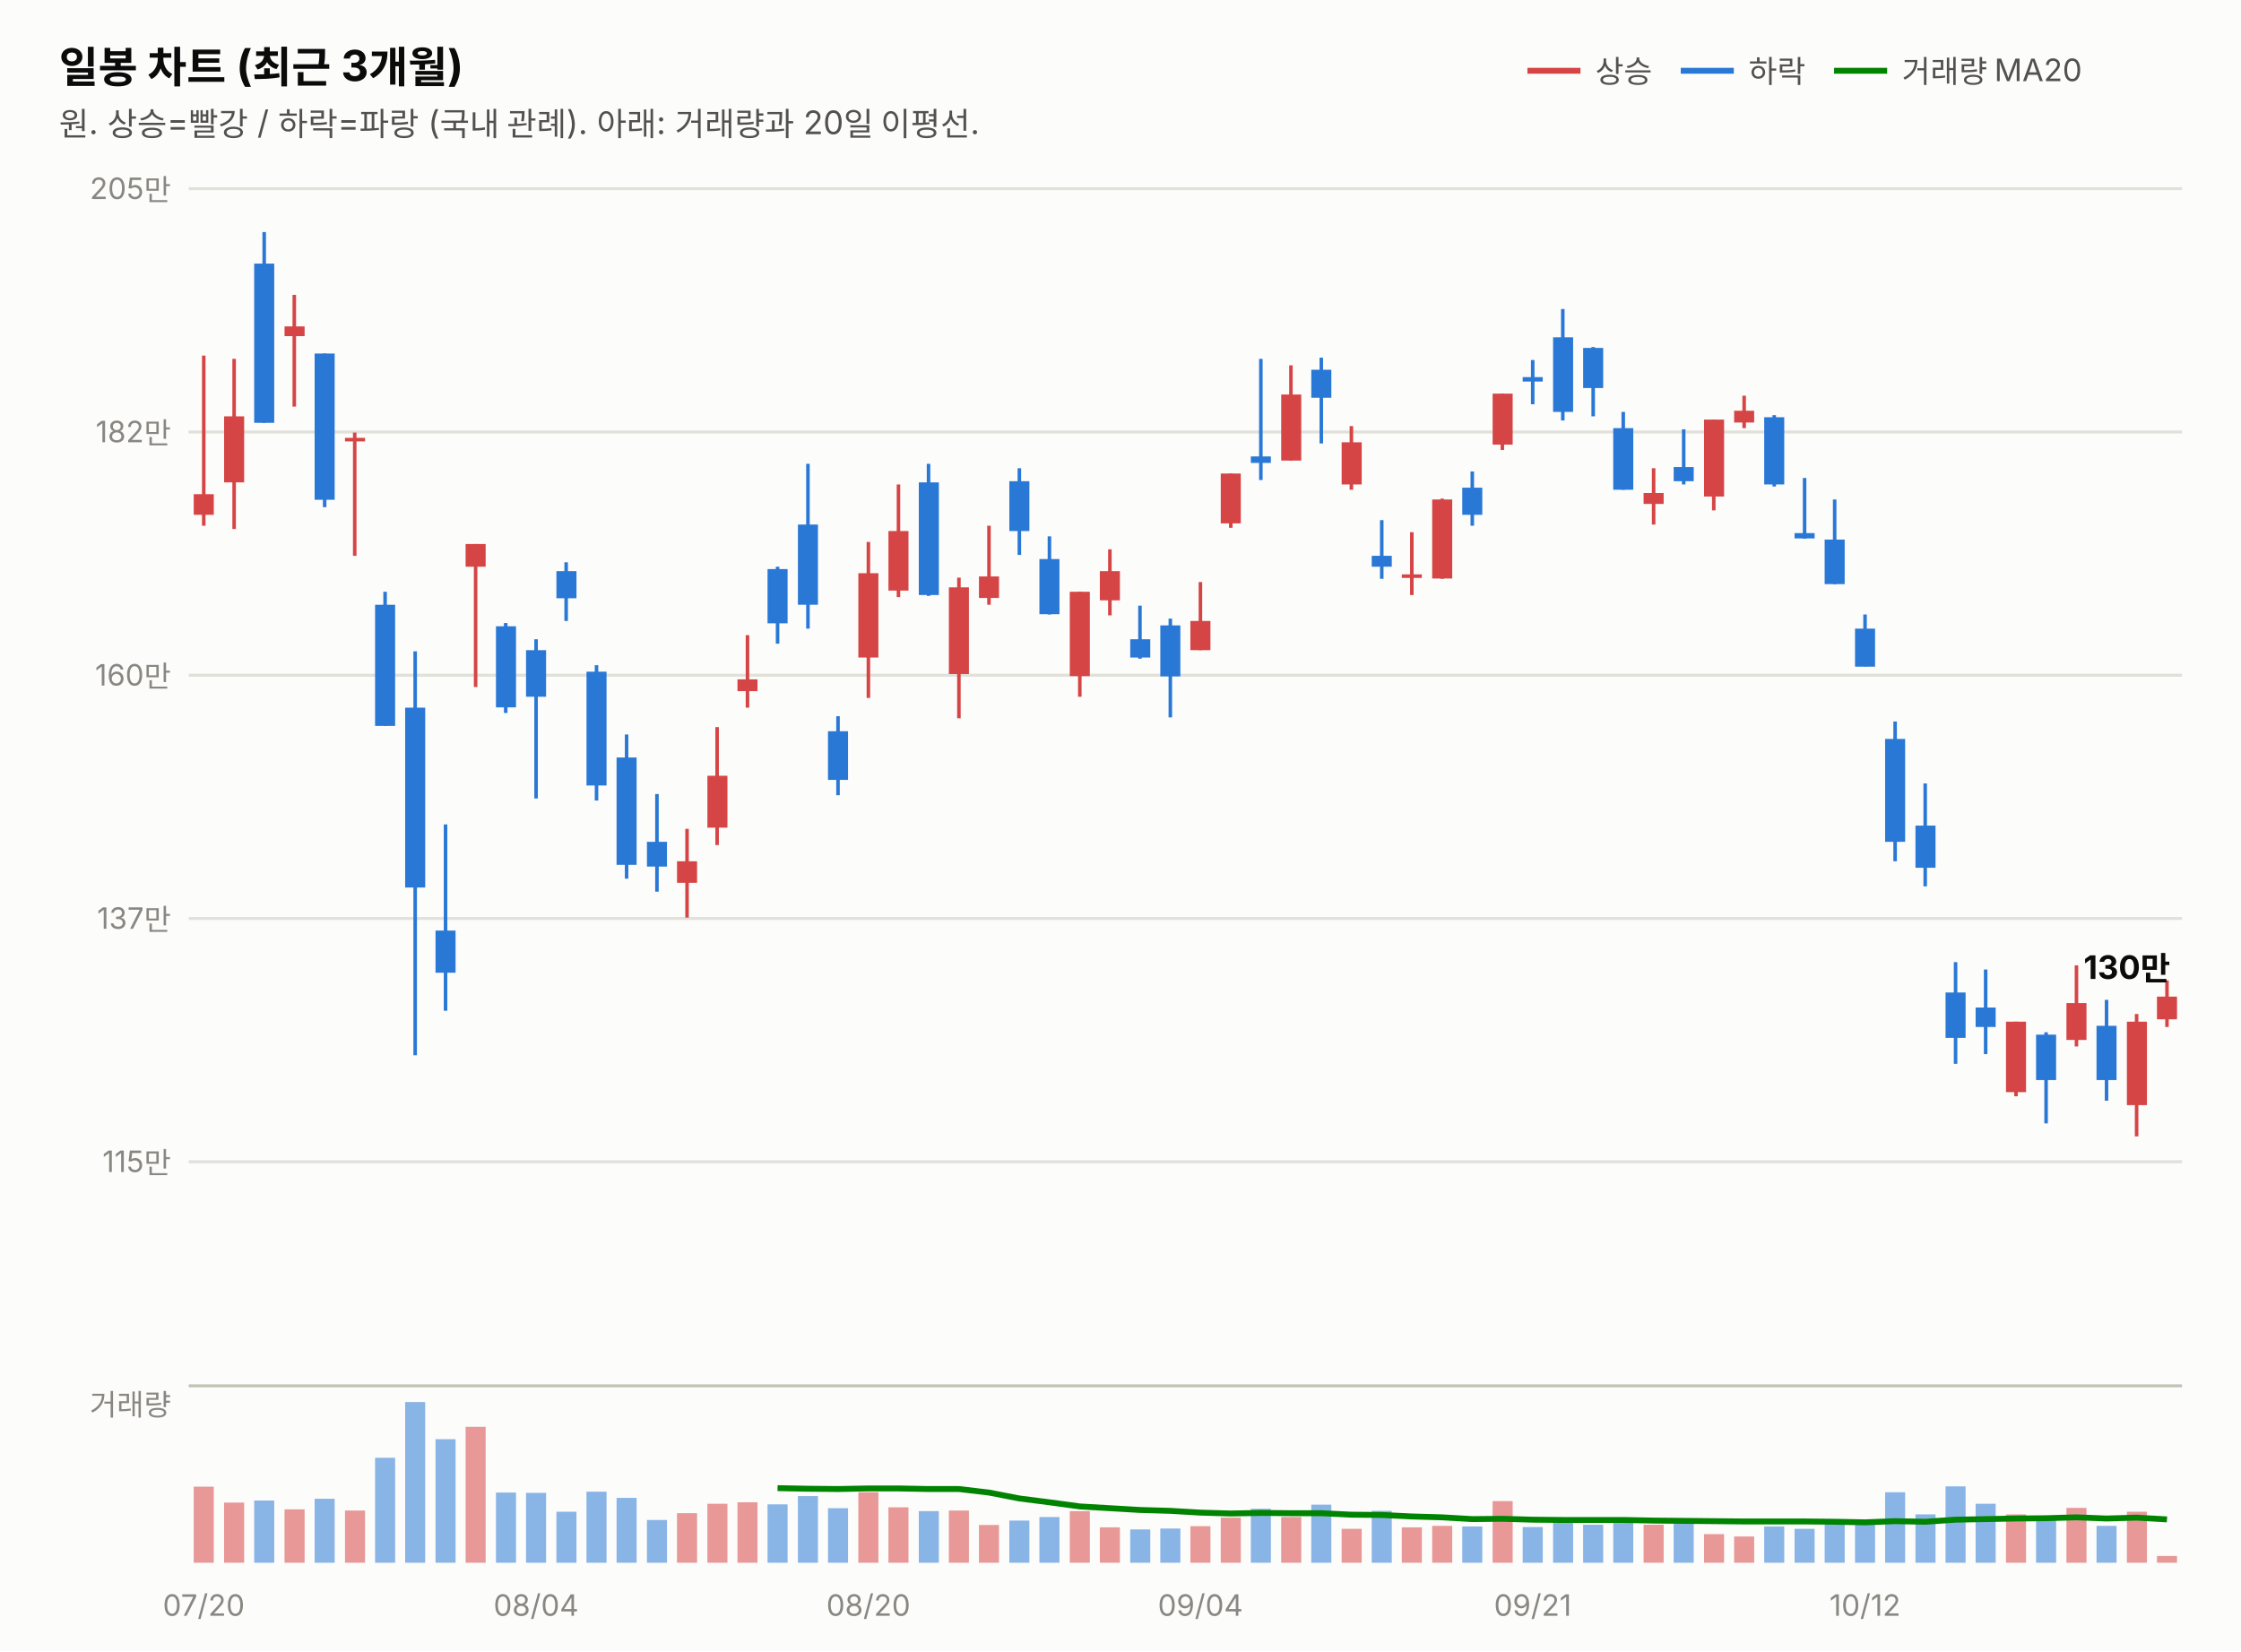
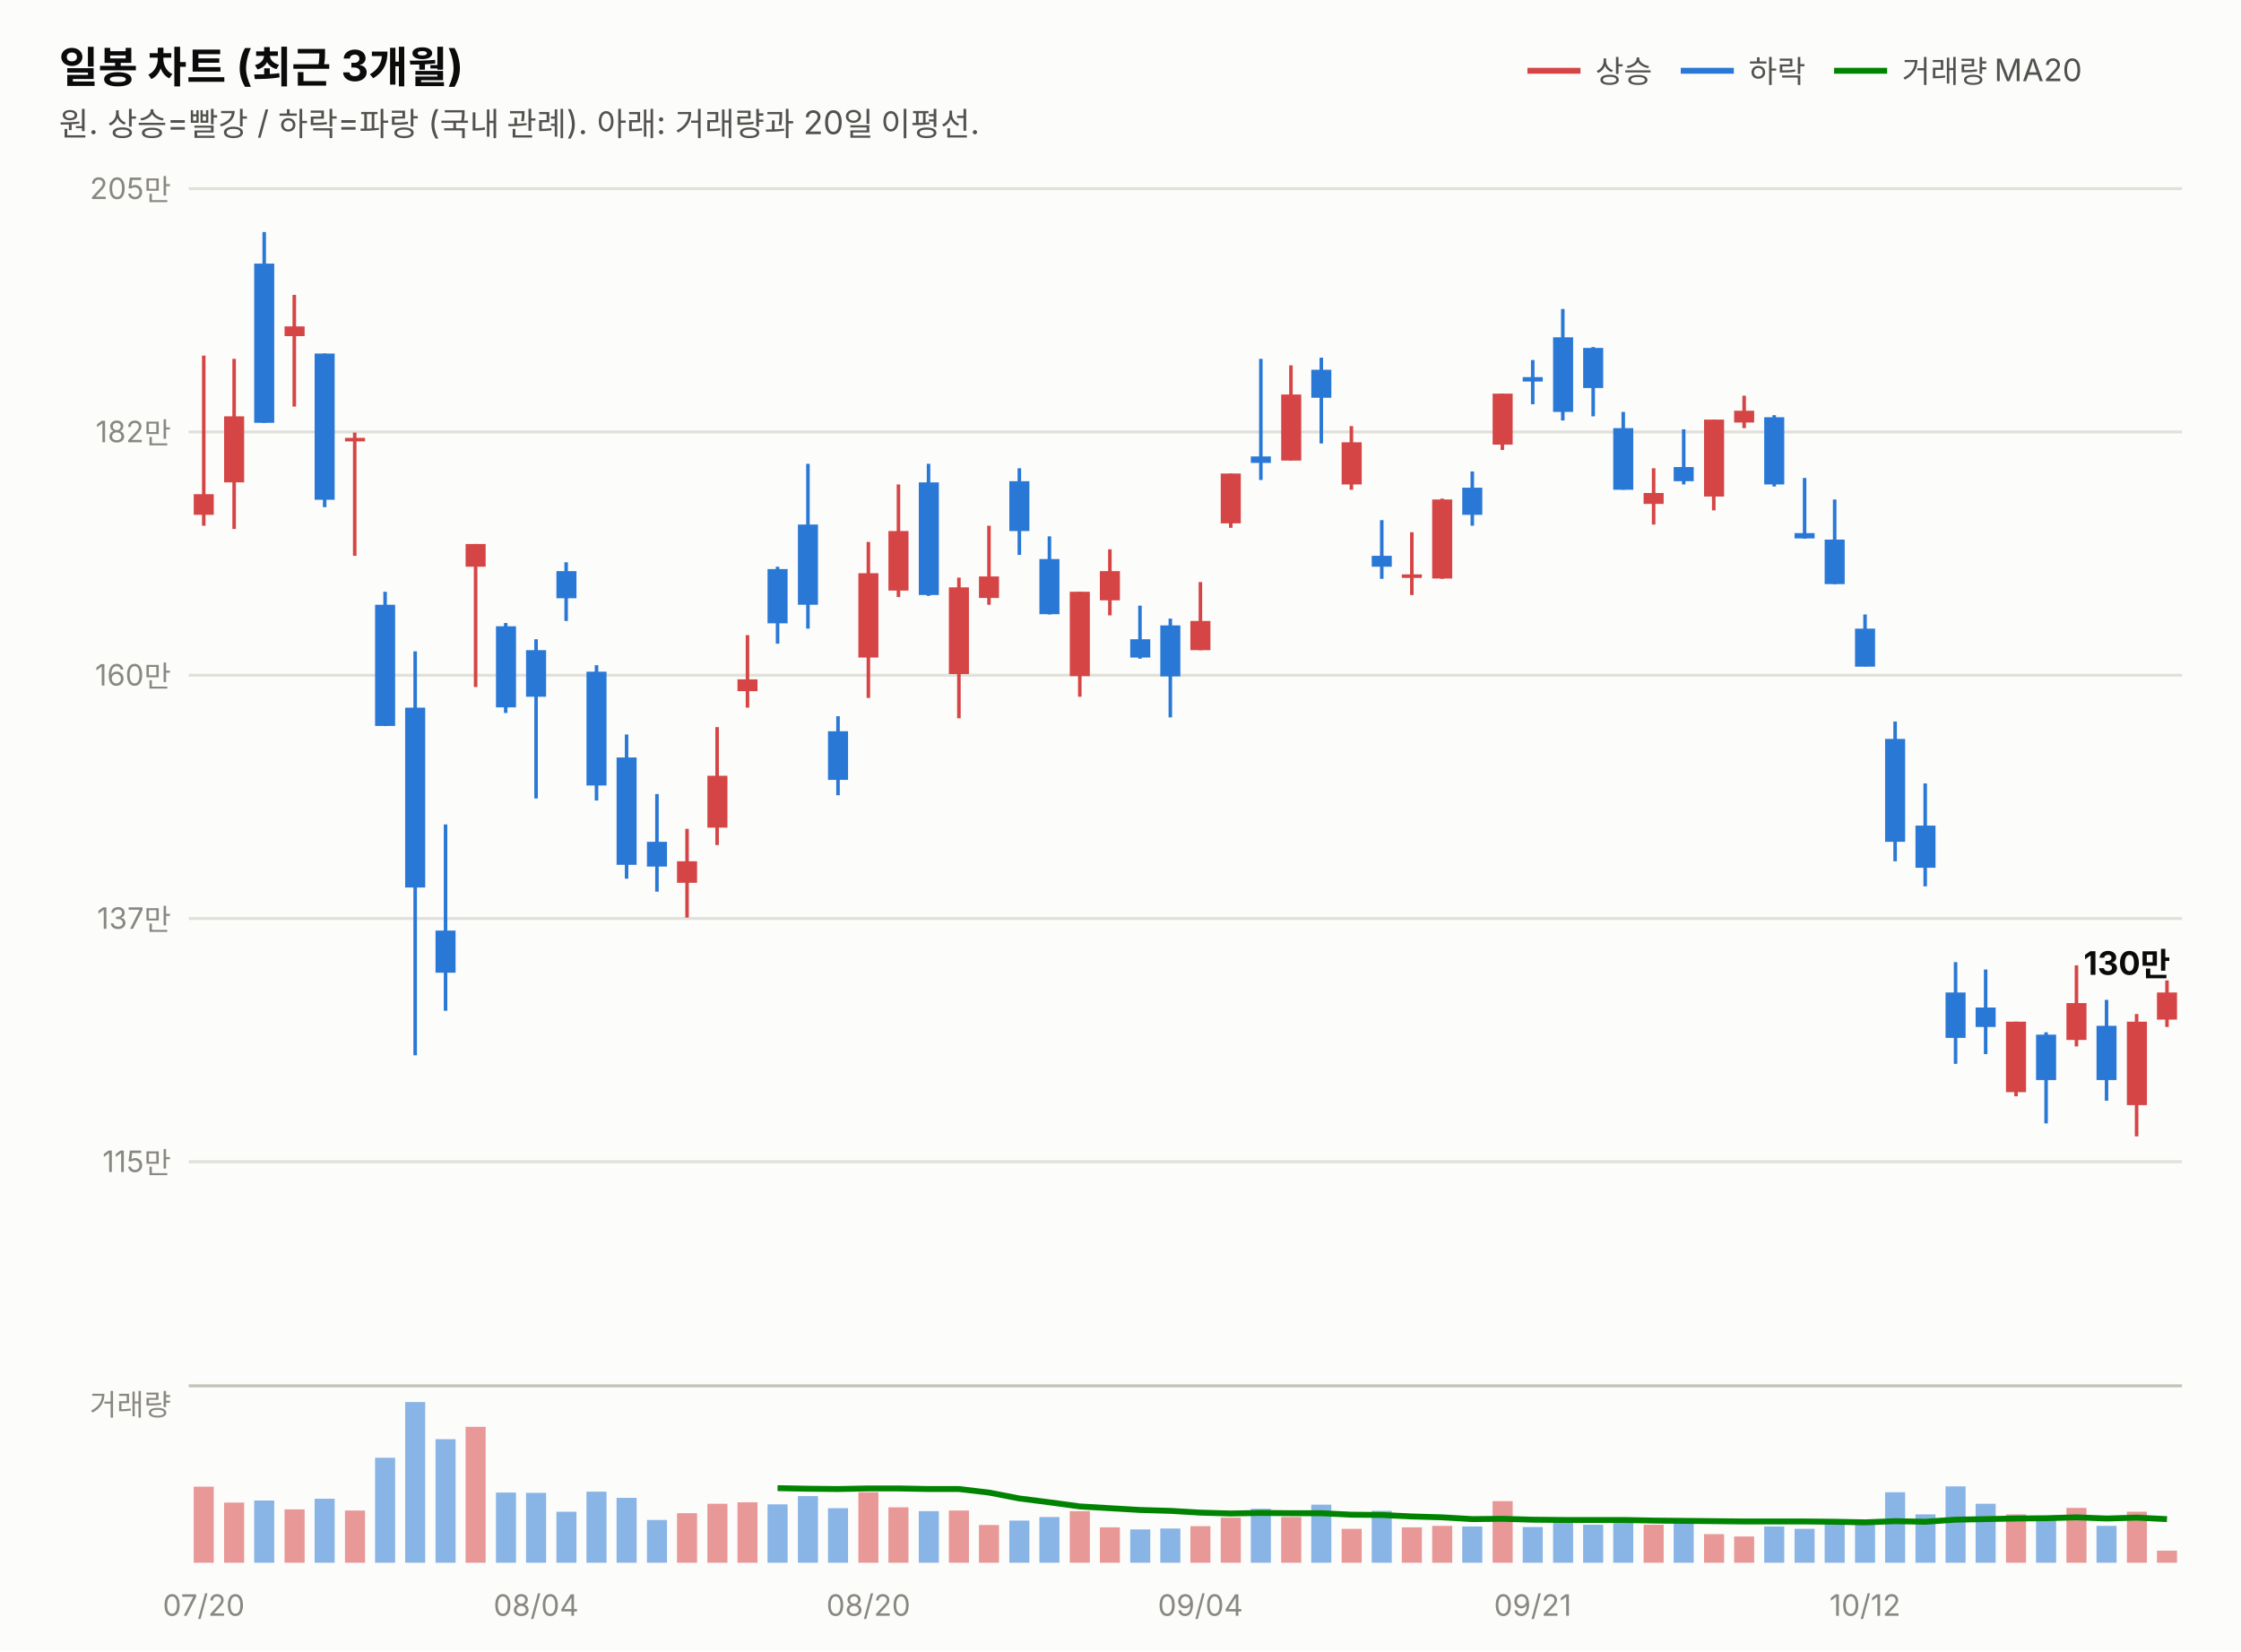
<svg xmlns="http://www.w3.org/2000/svg" width="760" height="560" viewBox="0 0 760 560" font-family="system-ui,-apple-system,&quot;Segoe UI&quot;,&quot;Malgun Gothic&quot;,&quot;Apple SD Gothic Neo&quot;,sans-serif">
  <rect width="760" height="560" fill="#fcfcfb" />
  <text x="20" y="28" font-size="14.5" font-weight="700" fill="#0b0b0b">일봉 차트 (최근 3개월)</text>
  <text x="20" y="46" font-size="11" fill="#52514e">원. 상승=빨강 / 하락=파랑 (국내 관례). 아래: 거래량과 20일 이평선.</text>
  <line x1="518" y1="24" x2="536" y2="24" stroke="#d64545" stroke-width="2" />
  <text x="541" y="28" font-size="10.5" fill="#52514e">상승</text>
  <line x1="570" y1="24" x2="588" y2="24" stroke="#2a78d6" stroke-width="2" />
  <text x="593" y="28" font-size="10.5" fill="#52514e">하락</text>
  <line x1="622" y1="24" x2="640" y2="24" stroke="#008300" stroke-width="2" />
  <text x="645" y="28" font-size="10.5" fill="#52514e">거래량 MA20</text>
  <line x1="64" y1="394.0" x2="740" y2="394.0" stroke="#e1e0d9" stroke-width="1" />
  <text x="58" y="397.5" font-size="10" fill="#898781" text-anchor="end" style="font-variant-numeric:tabular-nums">115만</text>
  <line x1="64" y1="311.5" x2="740" y2="311.5" stroke="#e1e0d9" stroke-width="1" />
  <text x="58" y="315.0" font-size="10" fill="#898781" text-anchor="end" style="font-variant-numeric:tabular-nums">137만</text>
  <line x1="64" y1="229.0" x2="740" y2="229.0" stroke="#e1e0d9" stroke-width="1" />
  <text x="58" y="232.5" font-size="10" fill="#898781" text-anchor="end" style="font-variant-numeric:tabular-nums">160만</text>
  <line x1="64" y1="146.5" x2="740" y2="146.5" stroke="#e1e0d9" stroke-width="1" />
  <text x="58" y="150.0" font-size="10" fill="#898781" text-anchor="end" style="font-variant-numeric:tabular-nums">182만</text>
  <line x1="64" y1="64.0" x2="740" y2="64.0" stroke="#e1e0d9" stroke-width="1" />
  <text x="58" y="67.5" font-size="10" fill="#898781" text-anchor="end" style="font-variant-numeric:tabular-nums">205만</text>
  <line x1="69.1" y1="120.6" x2="69.1" y2="178.3" stroke="#d64545" stroke-width="1.2" />
  <rect x="65.7" y="167.6" width="6.8" height="7.0" fill="#d64545" />
  <line x1="79.4" y1="121.7" x2="79.4" y2="179.4" stroke="#d64545" stroke-width="1.2" />
  <rect x="76.0" y="141.2" width="6.8" height="22.4" fill="#d64545" />
  <line x1="89.6" y1="78.7" x2="89.6" y2="143.4" stroke="#2a78d6" stroke-width="1.2" />
  <rect x="86.2" y="89.4" width="6.8" height="54.0" fill="#2a78d6" />
  <line x1="99.8" y1="100.0" x2="99.8" y2="137.9" stroke="#d64545" stroke-width="1.2" />
  <rect x="96.5" y="110.7" width="6.8" height="3.3" fill="#d64545" />
  <line x1="110.1" y1="119.9" x2="110.1" y2="172.0" stroke="#2a78d6" stroke-width="1.2" />
  <rect x="106.7" y="119.9" width="6.8" height="49.6" fill="#2a78d6" />
  <line x1="120.3" y1="146.7" x2="120.3" y2="188.5" stroke="#d64545" stroke-width="1.2" />
  <rect x="117.0" y="148.5" width="6.8" height="1.2" fill="#d64545" />
  <line x1="130.6" y1="200.7" x2="130.6" y2="246.2" stroke="#2a78d6" stroke-width="1.2" />
  <rect x="127.2" y="205.1" width="6.8" height="41.1" fill="#2a78d6" />
  <line x1="140.8" y1="220.9" x2="140.8" y2="357.9" stroke="#2a78d6" stroke-width="1.2" />
  <rect x="137.4" y="240.0" width="6.8" height="61.0" fill="#2a78d6" />
  <line x1="151.1" y1="279.6" x2="151.1" y2="342.8" stroke="#2a78d6" stroke-width="1.2" />
  <rect x="147.7" y="315.6" width="6.8" height="14.3" fill="#2a78d6" />
  <line x1="161.3" y1="184.5" x2="161.3" y2="233.0" stroke="#d64545" stroke-width="1.2" />
  <rect x="157.9" y="184.5" width="6.8" height="7.7" fill="#d64545" />
  <line x1="171.5" y1="211.3" x2="171.5" y2="241.8" stroke="#2a78d6" stroke-width="1.2" />
  <rect x="168.2" y="212.4" width="6.8" height="27.5" fill="#2a78d6" />
  <line x1="181.8" y1="216.8" x2="181.8" y2="270.8" stroke="#2a78d6" stroke-width="1.2" />
  <rect x="178.4" y="220.5" width="6.8" height="15.8" fill="#2a78d6" />
  <line x1="192.0" y1="190.7" x2="192.0" y2="210.6" stroke="#2a78d6" stroke-width="1.2" />
  <rect x="188.7" y="193.7" width="6.8" height="9.2" fill="#2a78d6" />
  <line x1="202.3" y1="225.6" x2="202.3" y2="271.5" stroke="#2a78d6" stroke-width="1.2" />
  <rect x="198.9" y="227.8" width="6.8" height="38.6" fill="#2a78d6" />
  <line x1="212.5" y1="249.1" x2="212.5" y2="298.0" stroke="#2a78d6" stroke-width="1.2" />
  <rect x="209.1" y="256.9" width="6.8" height="36.4" fill="#2a78d6" />
  <line x1="222.8" y1="269.3" x2="222.8" y2="302.4" stroke="#2a78d6" stroke-width="1.2" />
  <rect x="219.4" y="285.5" width="6.8" height="8.4" fill="#2a78d6" />
  <line x1="233.0" y1="281.1" x2="233.0" y2="311.2" stroke="#d64545" stroke-width="1.2" />
  <rect x="229.6" y="292.1" width="6.8" height="7.3" fill="#d64545" />
  <line x1="243.2" y1="246.6" x2="243.2" y2="286.6" stroke="#d64545" stroke-width="1.2" />
  <rect x="239.9" y="263.1" width="6.8" height="17.6" fill="#d64545" />
  <line x1="253.5" y1="215.4" x2="253.5" y2="240.0" stroke="#d64545" stroke-width="1.2" />
  <rect x="250.1" y="230.4" width="6.8" height="4.0" fill="#d64545" />
  <line x1="263.7" y1="192.2" x2="263.7" y2="218.3" stroke="#2a78d6" stroke-width="1.2" />
  <rect x="260.3" y="193.0" width="6.8" height="18.4" fill="#2a78d6" />
  <line x1="274.0" y1="157.3" x2="274.0" y2="213.2" stroke="#2a78d6" stroke-width="1.2" />
  <rect x="270.6" y="177.9" width="6.8" height="27.2" fill="#2a78d6" />
  <line x1="284.2" y1="242.9" x2="284.2" y2="269.7" stroke="#2a78d6" stroke-width="1.2" />
  <rect x="280.8" y="248.0" width="6.8" height="16.5" fill="#2a78d6" />
  <line x1="294.5" y1="183.8" x2="294.5" y2="236.7" stroke="#d64545" stroke-width="1.2" />
  <rect x="291.1" y="194.4" width="6.8" height="28.6" fill="#d64545" />
  <line x1="304.7" y1="164.3" x2="304.7" y2="202.5" stroke="#d64545" stroke-width="1.2" />
  <rect x="301.3" y="180.1" width="6.8" height="20.2" fill="#d64545" />
  <line x1="314.9" y1="157.3" x2="314.9" y2="202.1" stroke="#2a78d6" stroke-width="1.2" />
  <rect x="311.6" y="163.6" width="6.8" height="38.2" fill="#2a78d6" />
  <line x1="325.2" y1="195.9" x2="325.2" y2="243.6" stroke="#d64545" stroke-width="1.2" />
  <rect x="321.8" y="199.2" width="6.8" height="29.4" fill="#d64545" />
  <line x1="335.4" y1="178.3" x2="335.4" y2="205.1" stroke="#d64545" stroke-width="1.2" />
  <rect x="332.0" y="195.5" width="6.8" height="7.3" fill="#d64545" />
  <line x1="345.7" y1="158.8" x2="345.7" y2="188.2" stroke="#2a78d6" stroke-width="1.2" />
  <rect x="342.3" y="163.2" width="6.8" height="16.9" fill="#2a78d6" />
  <line x1="355.9" y1="181.9" x2="355.9" y2="208.4" stroke="#2a78d6" stroke-width="1.2" />
  <rect x="352.5" y="189.6" width="6.8" height="18.7" fill="#2a78d6" />
  <line x1="366.2" y1="200.7" x2="366.2" y2="236.3" stroke="#d64545" stroke-width="1.2" />
  <rect x="362.8" y="200.7" width="6.8" height="28.6" fill="#d64545" />
  <line x1="376.4" y1="186.3" x2="376.4" y2="208.7" stroke="#d64545" stroke-width="1.2" />
  <rect x="373.0" y="193.7" width="6.8" height="9.9" fill="#d64545" />
  <line x1="386.6" y1="205.4" x2="386.6" y2="223.4" stroke="#2a78d6" stroke-width="1.2" />
  <rect x="383.3" y="216.8" width="6.8" height="6.2" fill="#2a78d6" />
  <line x1="396.9" y1="209.8" x2="396.9" y2="243.3" stroke="#2a78d6" stroke-width="1.2" />
  <rect x="393.5" y="212.1" width="6.8" height="17.3" fill="#2a78d6" />
  <line x1="407.1" y1="197.4" x2="407.1" y2="220.5" stroke="#d64545" stroke-width="1.2" />
  <rect x="403.7" y="210.6" width="6.8" height="9.9" fill="#d64545" />
  <line x1="417.4" y1="160.6" x2="417.4" y2="179.0" stroke="#d64545" stroke-width="1.2" />
  <rect x="414.0" y="160.6" width="6.8" height="16.9" fill="#d64545" />
  <line x1="427.6" y1="121.7" x2="427.6" y2="162.8" stroke="#2a78d6" stroke-width="1.2" />
  <rect x="424.2" y="154.8" width="6.8" height="2.2" fill="#2a78d6" />
  <line x1="437.8" y1="123.9" x2="437.8" y2="156.2" stroke="#d64545" stroke-width="1.2" />
  <rect x="434.5" y="133.8" width="6.8" height="22.4" fill="#d64545" />
  <line x1="448.1" y1="121.3" x2="448.1" y2="150.4" stroke="#2a78d6" stroke-width="1.2" />
  <rect x="444.7" y="125.4" width="6.8" height="9.5" fill="#2a78d6" />
  <line x1="458.3" y1="144.5" x2="458.3" y2="166.1" stroke="#d64545" stroke-width="1.2" />
  <rect x="455.0" y="150.0" width="6.8" height="14.3" fill="#d64545" />
  <line x1="468.6" y1="176.4" x2="468.6" y2="196.3" stroke="#2a78d6" stroke-width="1.2" />
  <rect x="465.2" y="188.5" width="6.8" height="3.7" fill="#2a78d6" />
  <line x1="478.8" y1="180.5" x2="478.8" y2="201.8" stroke="#d64545" stroke-width="1.2" />
  <rect x="475.4" y="194.8" width="6.8" height="1.2" fill="#d64545" />
  <line x1="489.1" y1="169.1" x2="489.1" y2="196.3" stroke="#d64545" stroke-width="1.2" />
  <rect x="485.7" y="169.4" width="6.8" height="26.8" fill="#d64545" />
  <line x1="499.3" y1="159.9" x2="499.3" y2="178.3" stroke="#2a78d6" stroke-width="1.2" />
  <rect x="495.9" y="165.4" width="6.8" height="9.2" fill="#2a78d6" />
  <line x1="509.5" y1="133.5" x2="509.5" y2="152.6" stroke="#d64545" stroke-width="1.2" />
  <rect x="506.2" y="133.5" width="6.8" height="17.3" fill="#d64545" />
  <line x1="519.8" y1="122.1" x2="519.8" y2="137.1" stroke="#2a78d6" stroke-width="1.2" />
  <rect x="516.4" y="127.9" width="6.8" height="1.5" fill="#2a78d6" />
  <line x1="530.0" y1="104.8" x2="530.0" y2="142.6" stroke="#2a78d6" stroke-width="1.2" />
  <rect x="526.7" y="114.4" width="6.8" height="25.3" fill="#2a78d6" />
  <line x1="540.3" y1="117.7" x2="540.3" y2="141.2" stroke="#2a78d6" stroke-width="1.2" />
  <rect x="536.9" y="118.0" width="6.8" height="13.6" fill="#2a78d6" />
  <line x1="550.5" y1="139.7" x2="550.5" y2="166.1" stroke="#2a78d6" stroke-width="1.2" />
  <rect x="547.1" y="145.2" width="6.8" height="20.9" fill="#2a78d6" />
  <line x1="560.8" y1="158.8" x2="560.8" y2="177.9" stroke="#d64545" stroke-width="1.2" />
  <rect x="557.4" y="167.2" width="6.8" height="3.7" fill="#d64545" />
  <line x1="571.0" y1="145.6" x2="571.0" y2="164.3" stroke="#2a78d6" stroke-width="1.2" />
  <rect x="567.6" y="158.4" width="6.8" height="4.8" fill="#2a78d6" />
  <line x1="581.2" y1="142.3" x2="581.2" y2="173.1" stroke="#d64545" stroke-width="1.2" />
  <rect x="577.9" y="142.3" width="6.8" height="26.1" fill="#d64545" />
  <line x1="591.5" y1="134.2" x2="591.5" y2="145.2" stroke="#d64545" stroke-width="1.2" />
  <rect x="588.1" y="139.3" width="6.8" height="4.0" fill="#d64545" />
  <line x1="601.7" y1="140.8" x2="601.7" y2="165.0" stroke="#2a78d6" stroke-width="1.2" />
  <rect x="598.3" y="141.5" width="6.8" height="22.8" fill="#2a78d6" />
  <line x1="612.0" y1="162.1" x2="612.0" y2="182.7" stroke="#2a78d6" stroke-width="1.2" />
  <rect x="608.6" y="180.8" width="6.8" height="1.8" fill="#2a78d6" />
  <line x1="622.2" y1="169.4" x2="622.2" y2="198.1" stroke="#2a78d6" stroke-width="1.2" />
  <rect x="618.8" y="183.0" width="6.8" height="15.1" fill="#2a78d6" />
  <line x1="632.5" y1="208.4" x2="632.5" y2="226.0" stroke="#2a78d6" stroke-width="1.2" />
  <rect x="629.1" y="213.2" width="6.8" height="12.9" fill="#2a78d6" />
  <line x1="642.7" y1="244.7" x2="642.7" y2="292.1" stroke="#2a78d6" stroke-width="1.2" />
  <rect x="639.3" y="250.6" width="6.8" height="34.9" fill="#2a78d6" />
  <line x1="652.9" y1="265.7" x2="652.9" y2="300.6" stroke="#2a78d6" stroke-width="1.2" />
  <rect x="649.6" y="280.0" width="6.8" height="14.3" fill="#2a78d6" />
  <line x1="663.2" y1="326.3" x2="663.2" y2="360.8" stroke="#2a78d6" stroke-width="1.2" />
  <rect x="659.8" y="336.6" width="6.8" height="15.4" fill="#2a78d6" />
  <line x1="673.4" y1="328.8" x2="673.4" y2="357.5" stroke="#2a78d6" stroke-width="1.2" />
  <rect x="670.0" y="341.7" width="6.8" height="6.6" fill="#2a78d6" />
  <line x1="683.7" y1="346.5" x2="683.7" y2="371.8" stroke="#d64545" stroke-width="1.2" />
  <rect x="680.3" y="346.5" width="6.8" height="23.9" fill="#d64545" />
  <line x1="693.9" y1="350.1" x2="693.9" y2="381.0" stroke="#2a78d6" stroke-width="1.2" />
  <rect x="690.5" y="350.9" width="6.8" height="15.4" fill="#2a78d6" />
  <line x1="704.2" y1="327.4" x2="704.2" y2="354.9" stroke="#d64545" stroke-width="1.2" />
  <rect x="700.8" y="340.2" width="6.8" height="12.5" fill="#d64545" />
  <line x1="714.4" y1="339.1" x2="714.4" y2="373.3" stroke="#2a78d6" stroke-width="1.2" />
  <rect x="711.0" y="347.9" width="6.8" height="18.4" fill="#2a78d6" />
  <line x1="724.6" y1="343.9" x2="724.6" y2="385.4" stroke="#d64545" stroke-width="1.2" />
  <rect x="721.3" y="346.5" width="6.8" height="28.3" fill="#d64545" />
  <line x1="734.9" y1="332.5" x2="734.9" y2="348.3" stroke="#d64545" stroke-width="1.2" />
-   <rect x="731.5" y="338.0" width="6.8" height="7.7" fill="#d64545" />
-   <text x="736" y="332.0" font-size="11" font-weight="700" fill="#0b0b0b" text-anchor="end" style="font-variant-numeric:tabular-nums">130만</text>
+   <rect x="731.5" y="336.6" width="6.8" height="9.2" fill="#d64545" />
+   <text x="736" y="330.6" font-size="11" font-weight="700" fill="#0b0b0b" text-anchor="end" style="font-variant-numeric:tabular-nums">130만</text>
  <line x1="64" y1="470" x2="740" y2="470" stroke="#c3c2b7" stroke-width="1" />
  <text x="58" y="480" font-size="10" fill="#898781" text-anchor="end">거래량</text>
  <rect x="65.7" y="504.2" width="6.8" height="25.8" fill="#d64545" opacity="0.55" />
  <rect x="76.0" y="509.6" width="6.8" height="20.4" fill="#d64545" opacity="0.55" />
  <rect x="86.2" y="508.9" width="6.8" height="21.1" fill="#2a78d6" opacity="0.55" />
  <rect x="96.5" y="511.9" width="6.8" height="18.1" fill="#d64545" opacity="0.55" />
  <rect x="106.7" y="508.3" width="6.8" height="21.7" fill="#2a78d6" opacity="0.55" />
  <rect x="117.0" y="512.3" width="6.8" height="17.7" fill="#d64545" opacity="0.55" />
  <rect x="127.2" y="494.4" width="6.8" height="35.6" fill="#2a78d6" opacity="0.55" />
  <rect x="137.4" y="475.5" width="6.8" height="54.5" fill="#2a78d6" opacity="0.55" />
  <rect x="147.7" y="488.1" width="6.8" height="41.9" fill="#2a78d6" opacity="0.55" />
  <rect x="157.9" y="483.9" width="6.8" height="46.1" fill="#d64545" opacity="0.55" />
  <rect x="168.2" y="506.2" width="6.8" height="23.8" fill="#2a78d6" opacity="0.55" />
  <rect x="178.4" y="506.3" width="6.8" height="23.7" fill="#2a78d6" opacity="0.55" />
  <rect x="188.7" y="512.7" width="6.8" height="17.3" fill="#2a78d6" opacity="0.55" />
  <rect x="198.9" y="505.9" width="6.8" height="24.1" fill="#2a78d6" opacity="0.55" />
  <rect x="209.1" y="508.0" width="6.8" height="22.0" fill="#2a78d6" opacity="0.55" />
  <rect x="219.4" y="515.5" width="6.8" height="14.5" fill="#2a78d6" opacity="0.55" />
  <rect x="229.6" y="513.2" width="6.8" height="16.8" fill="#d64545" opacity="0.55" />
  <rect x="239.9" y="510.0" width="6.8" height="20.0" fill="#d64545" opacity="0.55" />
  <rect x="250.1" y="509.5" width="6.8" height="20.5" fill="#d64545" opacity="0.55" />
  <rect x="260.3" y="510.2" width="6.8" height="19.8" fill="#2a78d6" opacity="0.55" />
  <rect x="270.6" y="507.4" width="6.8" height="22.6" fill="#2a78d6" opacity="0.55" />
  <rect x="280.8" y="511.5" width="6.8" height="18.5" fill="#2a78d6" opacity="0.55" />
  <rect x="291.1" y="506.1" width="6.8" height="23.9" fill="#d64545" opacity="0.55" />
  <rect x="301.3" y="511.2" width="6.8" height="18.8" fill="#d64545" opacity="0.55" />
  <rect x="311.6" y="512.5" width="6.8" height="17.5" fill="#2a78d6" opacity="0.55" />
  <rect x="321.8" y="512.3" width="6.8" height="17.7" fill="#d64545" opacity="0.55" />
  <rect x="332.0" y="517.2" width="6.8" height="12.8" fill="#d64545" opacity="0.55" />
  <rect x="342.3" y="515.7" width="6.8" height="14.3" fill="#2a78d6" opacity="0.55" />
  <rect x="352.5" y="514.5" width="6.8" height="15.5" fill="#2a78d6" opacity="0.55" />
  <rect x="362.8" y="512.5" width="6.8" height="17.5" fill="#d64545" opacity="0.55" />
  <rect x="373.0" y="518.0" width="6.8" height="12.0" fill="#d64545" opacity="0.55" />
  <rect x="383.3" y="518.7" width="6.8" height="11.3" fill="#2a78d6" opacity="0.55" />
  <rect x="393.5" y="518.4" width="6.8" height="11.6" fill="#2a78d6" opacity="0.55" />
  <rect x="403.7" y="517.6" width="6.8" height="12.4" fill="#d64545" opacity="0.55" />
  <rect x="414.0" y="514.7" width="6.8" height="15.3" fill="#d64545" opacity="0.55" />
  <rect x="424.2" y="511.7" width="6.8" height="18.3" fill="#2a78d6" opacity="0.55" />
  <rect x="434.5" y="514.5" width="6.8" height="15.5" fill="#d64545" opacity="0.55" />
  <rect x="444.7" y="510.3" width="6.8" height="19.7" fill="#2a78d6" opacity="0.55" />
  <rect x="455.0" y="518.5" width="6.8" height="11.5" fill="#d64545" opacity="0.55" />
  <rect x="465.2" y="512.4" width="6.8" height="17.6" fill="#2a78d6" opacity="0.55" />
  <rect x="475.4" y="518.0" width="6.8" height="12.0" fill="#d64545" opacity="0.55" />
  <rect x="485.7" y="517.5" width="6.8" height="12.5" fill="#d64545" opacity="0.55" />
  <rect x="495.9" y="517.7" width="6.8" height="12.3" fill="#2a78d6" opacity="0.55" />
  <rect x="506.2" y="509.1" width="6.8" height="20.9" fill="#d64545" opacity="0.55" />
  <rect x="516.4" y="517.9" width="6.8" height="12.1" fill="#2a78d6" opacity="0.55" />
  <rect x="526.7" y="515.6" width="6.8" height="14.4" fill="#2a78d6" opacity="0.55" />
  <rect x="536.9" y="517.1" width="6.8" height="12.9" fill="#2a78d6" opacity="0.55" />
  <rect x="547.1" y="515.5" width="6.8" height="14.5" fill="#2a78d6" opacity="0.55" />
  <rect x="557.4" y="517.1" width="6.8" height="12.9" fill="#d64545" opacity="0.55" />
  <rect x="567.6" y="515.6" width="6.8" height="14.4" fill="#2a78d6" opacity="0.55" />
  <rect x="577.9" y="520.3" width="6.8" height="9.7" fill="#d64545" opacity="0.55" />
  <rect x="588.1" y="521.1" width="6.8" height="8.9" fill="#d64545" opacity="0.55" />
  <rect x="598.3" y="517.7" width="6.8" height="12.3" fill="#2a78d6" opacity="0.55" />
  <rect x="608.6" y="518.5" width="6.8" height="11.5" fill="#2a78d6" opacity="0.55" />
  <rect x="618.8" y="515.9" width="6.8" height="14.1" fill="#2a78d6" opacity="0.55" />
  <rect x="629.1" y="516.3" width="6.8" height="13.7" fill="#2a78d6" opacity="0.55" />
  <rect x="639.3" y="506.1" width="6.8" height="23.9" fill="#2a78d6" opacity="0.55" />
  <rect x="649.6" y="513.6" width="6.8" height="16.4" fill="#2a78d6" opacity="0.55" />
  <rect x="659.8" y="504.1" width="6.8" height="25.9" fill="#2a78d6" opacity="0.55" />
  <rect x="670.0" y="510.0" width="6.8" height="20.0" fill="#2a78d6" opacity="0.55" />
  <rect x="680.3" y="513.6" width="6.8" height="16.4" fill="#d64545" opacity="0.55" />
  <rect x="690.5" y="514.8" width="6.8" height="15.2" fill="#2a78d6" opacity="0.55" />
  <rect x="700.8" y="511.4" width="6.8" height="18.6" fill="#d64545" opacity="0.55" />
  <rect x="711.0" y="517.5" width="6.8" height="12.5" fill="#2a78d6" opacity="0.55" />
  <rect x="721.3" y="512.7" width="6.8" height="17.3" fill="#d64545" opacity="0.55" />
-   <rect x="731.5" y="527.7" width="6.8" height="2.3" fill="#d64545" opacity="0.55" />
-   <path d="M263.7,504.7 L274.0,504.9 L284.2,505.0 L294.5,504.8 L304.7,504.8 L314.9,505.0 L325.2,505.0 L335.4,506.2 L345.7,508.2 L355.9,509.5 L366.2,510.9 L376.4,511.5 L386.6,512.1 L396.9,512.4 L407.1,513.0 L417.4,513.3 L427.6,513.1 L437.8,513.2 L448.1,513.2 L458.3,513.7 L468.6,513.8 L478.8,514.3 L489.1,514.6 L499.3,515.2 L509.5,515.1 L519.8,515.4 L530.0,515.5 L540.3,515.5 L550.5,515.5 L560.8,515.7 L571.0,515.8 L581.2,515.9 L591.5,516.0 L601.7,516.0 L612.0,516.0 L622.2,516.1 L632.5,516.3 L642.7,515.9 L652.9,516.1 L663.2,515.4 L673.4,515.2 L683.7,515.0 L693.9,514.9 L704.2,514.6 L714.4,515.0 L724.6,514.7 L734.9,515.3" fill="none" stroke="#008300" stroke-width="2" />
+   <rect x="731.5" y="525.9" width="6.8" height="4.1" fill="#d64545" opacity="0.55" />
+   <path d="M263.7,504.7 L274.0,504.9 L284.2,505.0 L294.5,504.8 L304.7,504.8 L314.9,505.0 L325.2,505.0 L335.4,506.2 L345.7,508.2 L355.9,509.5 L366.2,510.9 L376.4,511.5 L386.6,512.1 L396.9,512.4 L407.1,513.0 L417.4,513.3 L427.6,513.1 L437.8,513.2 L448.1,513.2 L458.3,513.7 L468.6,513.8 L478.8,514.3 L489.1,514.6 L499.3,515.2 L509.5,515.1 L519.8,515.4 L530.0,515.5 L540.3,515.5 L550.5,515.5 L560.8,515.7 L571.0,515.8 L581.2,515.9 L591.5,516.0 L601.7,516.0 L612.0,516.0 L622.2,516.1 L632.5,516.3 L642.7,515.9 L652.9,516.1 L663.2,515.4 L673.4,515.2 L683.7,515.0 L693.9,514.9 L704.2,514.6 L714.4,515.0 L724.6,514.7 L734.9,515.2" fill="none" stroke="#008300" stroke-width="2" />
  <text x="69.1" y="548" font-size="10" fill="#898781" text-anchor="middle">07/20</text>
  <text x="181.8" y="548" font-size="10" fill="#898781" text-anchor="middle">08/04</text>
  <text x="294.5" y="548" font-size="10" fill="#898781" text-anchor="middle">08/20</text>
  <text x="407.1" y="548" font-size="10" fill="#898781" text-anchor="middle">09/04</text>
  <text x="519.8" y="548" font-size="10" fill="#898781" text-anchor="middle">09/21</text>
  <text x="632.5" y="548" font-size="10" fill="#898781" text-anchor="middle">10/12</text>
</svg>
